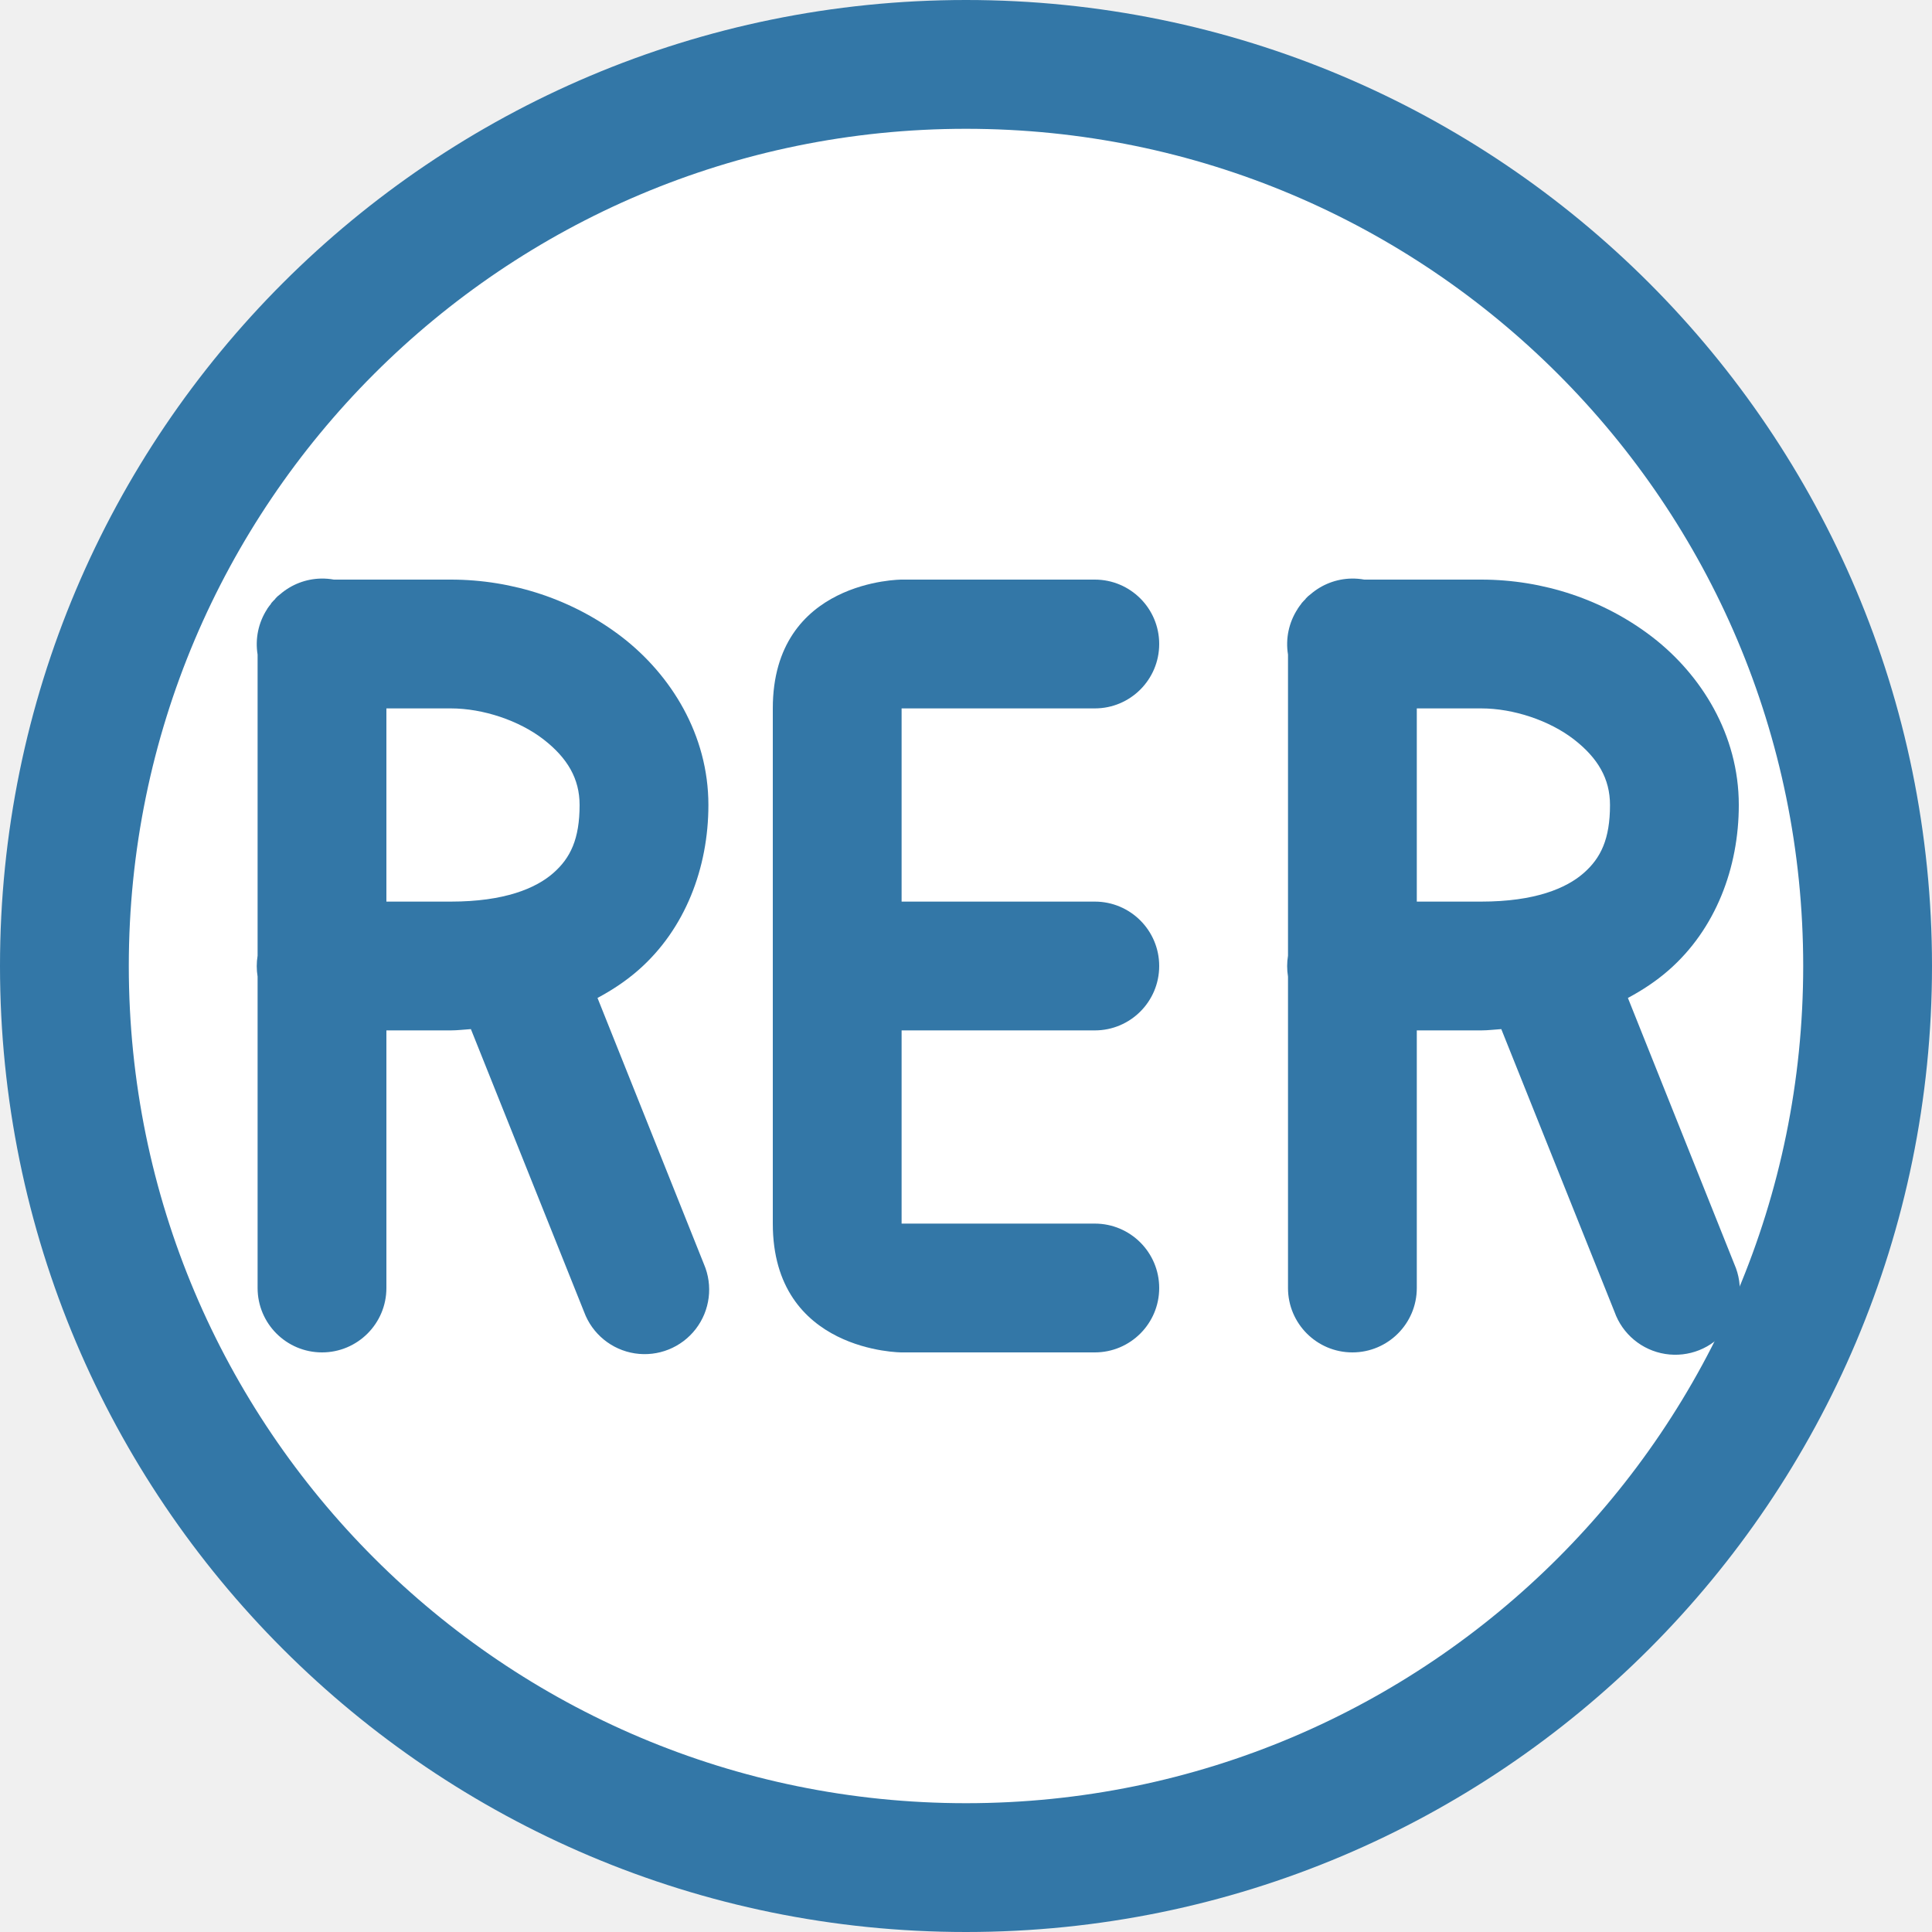
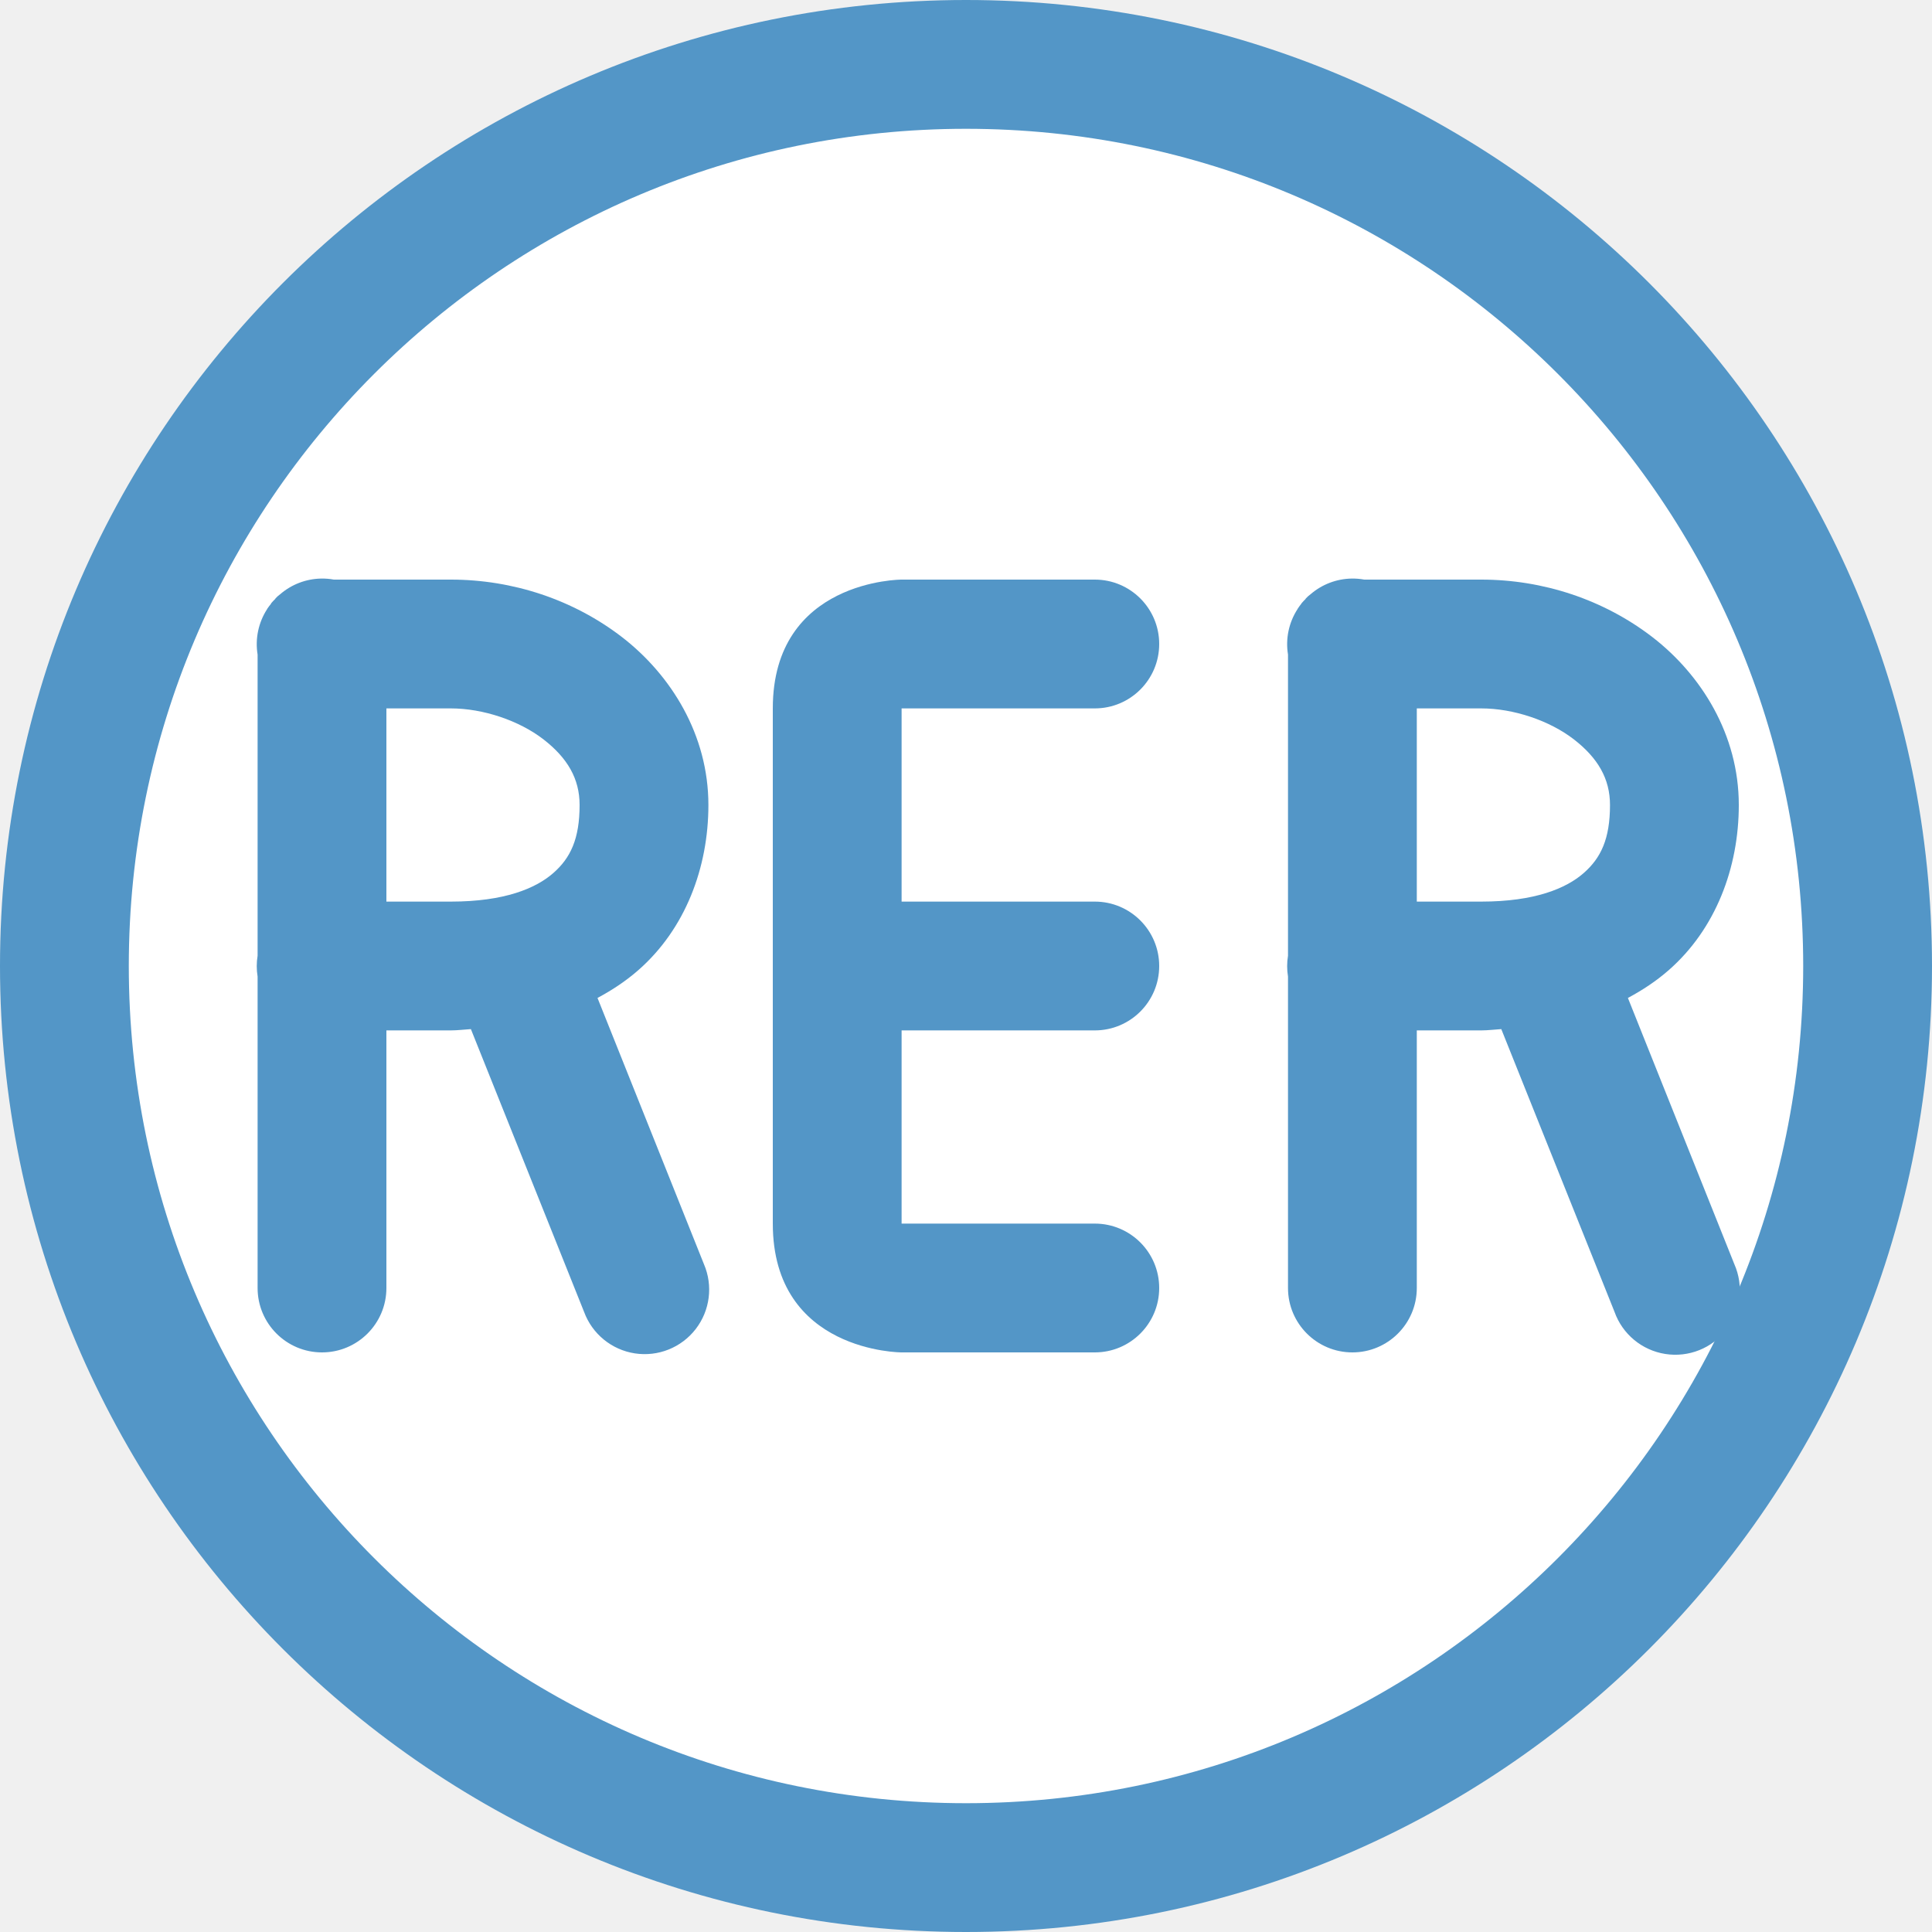
<svg xmlns="http://www.w3.org/2000/svg" version="1.1" id="Layer_1" x="0px" y="0px" width="15" height="15" viewBox="0 0 15 15" enable-background="new 0 0 400 400" xml:space="preserve">
  <defs id="defs6" />
  <circle style="opacity:1;fill:#ffffff;fill-opacity:1;stroke:none;stroke-width:1;stroke-linecap:round;stroke-linejoin:miter;stroke-miterlimit:4;stroke-dasharray:none;stroke-dashoffset:0;stroke-opacity:1;marker:none" id="circle19101" cx="7.5" cy="7.5" r="7" />
  <circle style="opacity:1;fill:#ffffff;fill-opacity:1;stroke:none;stroke-width:1;stroke-linecap:round;stroke-linejoin:miter;stroke-miterlimit:4;stroke-dasharray:none;stroke-dashoffset:0;stroke-opacity:1;marker:none" id="path18446" cx="7.5" cy="7.5" r="7" />
-   <circle r="7" cy="7.5" cx="7.5" id="circle19032" style="opacity:1;fill:none;fill-opacity:1;stroke:#3377a7;stroke-width:1;stroke-linecap:round;stroke-linejoin:miter;stroke-miterlimit:4;stroke-dasharray:none;stroke-dashoffset:0;stroke-opacity:1;marker:none" />
-   <path style="fill:#3377a7;fill-opacity:1;fill-rule:evenodd;stroke:none;stroke-width:1px;stroke-linecap:butt;stroke-linejoin:miter;stroke-opacity:1" d="M 7 4.5 C 7 4.5 6 4.5 6 5.5 L 6 9.5 C 6 10.5 7 10.5 7 10.5 L 8.5 10.5 A 0.5 0.5 0 0 0 9 10 A 0.5 0.5 0 0 0 8.5 9.5 L 7 9.5 L 7 8 L 8.5 8 A 0.5 0.5 0 0 0 9 7.5 A 0.5 0.5 0 0 0 8.5 7 L 7 7 L 7 5.5 L 8.5 5.5 A 0.5 0.5 0 0 0 9 5 A 0.5 0.5 0 0 0 8.5 4.5 L 7 4.5 z " id="path19066" />
-   <path style="color:#000000;font-style:normal;font-variant:normal;font-weight:normal;font-stretch:normal;font-size:medium;line-height:normal;font-family:sans-serif;text-indent:0;text-align:start;text-decoration:none;text-decoration-line:none;text-decoration-style:solid;text-decoration-color:#000000;letter-spacing:normal;word-spacing:normal;text-transform:none;direction:ltr;block-progression:tb;writing-mode:lr-tb;baseline-shift:baseline;text-anchor:start;white-space:normal;shape-padding:0;clip-rule:nonzero;display:inline;overflow:visible;visibility:visible;opacity:1;isolation:auto;mix-blend-mode:normal;color-interpolation:sRGB;color-interpolation-filters:linearRGB;solid-color:#000000;solid-opacity:1;fill:#3377a7;fill-opacity:1;fill-rule:evenodd;stroke:none;stroke-width:1px;stroke-linecap:round;stroke-linejoin:round;stroke-miterlimit:4;stroke-dasharray:none;stroke-dashoffset:0;stroke-opacity:1;color-rendering:auto;image-rendering:auto;shape-rendering:auto;text-rendering:auto;enable-background:accumulate" d="M 2.492 4.492 A 0.5 0.5 0 0 0 2.176 4.613 A 0.5 0.5 0 0 0 2.156 4.629 A 0.5 0.5 0 0 0 2.139 4.646 A 0.5 0.5 0 0 0 2.137 4.65 A 0.5 0.5 0 0 0 2.105 4.684 A 0.5 0.5 0 0 0 2.104 4.688 A 0.5 0.5 0 0 0 2.076 4.725 A 0.5 0.5 0 0 0 2.074 4.729 A 0.5 0.5 0 0 0 2 5.082 L 2 7.42 A 0.5 0.5 0 0 0 2 7.582 L 2 10 A 0.5 0.5 0 1 0 3 10 L 3 8 L 3.5 8 C 3.554 8 3.604 7.993 3.656 7.99 L 4.535 10.186 A 0.501 0.501 0 1 0 5.465 9.814 L 4.639 7.748 C 4.753 7.687 4.859 7.617 4.955 7.533 C 5.321 7.213 5.5 6.736 5.5 6.25 C 5.5 5.704 5.209 5.24 4.83 4.947 C 4.451 4.655 3.98 4.5 3.5 4.5 L 2.592 4.5 A 0.5 0.5 0 0 0 2.492 4.492 z M 3 5.5 L 3.5 5.5 C 3.752 5.5 4.031 5.595 4.219 5.74 C 4.406 5.885 4.5 6.046 4.5 6.25 C 4.5 6.514 4.429 6.662 4.295 6.779 C 4.16 6.897 3.917 7 3.5 7 L 3 7 L 3 5.5 z " id="path19079" />
-   <path id="path19099" d="m 10.492,4.492 a 0.5,0.5 0 0 0 -0.316,0.121 0.5,0.5 0 0 0 -0.02,0.016 0.5,0.5 0 0 0 -0.018,0.018 0.5,0.5 0 0 0 -0.002,0.004 0.5,0.5 0 0 0 -0.031,0.033 0.5,0.5 0 0 0 -0.002,0.004 0.5,0.5 0 0 0 -0.027,0.037 0.5,0.5 0 0 0 -0.002,0.004 A 0.5,0.5 0 0 0 10,5.082 l 0,2.338 a 0.5,0.5 0 0 0 0,0.162 L 10,10 a 0.5,0.5 0 1 0 1,0 l 0,-2 0.5,0 c 0.054,0 0.104,-0.007 0.156,-0.01 l 0.879,2.195 A 0.501,0.501 0 1 0 13.465,9.814 L 12.639,7.748 C 12.753,7.687 12.859,7.617 12.955,7.533 13.321,7.213 13.5,6.736 13.5,6.25 13.5,5.704 13.209,5.24 12.83,4.947 12.451,4.655 11.98,4.5 11.5,4.5 l -0.908,0 A 0.5,0.5 0 0 0 10.492,4.492 Z M 11,5.5 l 0.5,0 c 0.252,0 0.531,0.095 0.719,0.24 C 12.406,5.885 12.5,6.046 12.5,6.25 12.5,6.514 12.429,6.662 12.295,6.779 12.16,6.897 11.917,7 11.5,7 L 11,7 11,5.5 Z" style="color:#000000;font-style:normal;font-variant:normal;font-weight:normal;font-stretch:normal;font-size:medium;line-height:normal;font-family:sans-serif;text-indent:0;text-align:start;text-decoration:none;text-decoration-line:none;text-decoration-style:solid;text-decoration-color:#000000;letter-spacing:normal;word-spacing:normal;text-transform:none;direction:ltr;block-progression:tb;writing-mode:lr-tb;baseline-shift:baseline;text-anchor:start;white-space:normal;shape-padding:0;clip-rule:nonzero;display:inline;overflow:visible;visibility:visible;opacity:1;isolation:auto;mix-blend-mode:normal;color-interpolation:sRGB;color-interpolation-filters:linearRGB;solid-color:#000000;solid-opacity:1;fill:#3377a7;fill-opacity:1;fill-rule:evenodd;stroke:none;stroke-width:1px;stroke-linecap:round;stroke-linejoin:round;stroke-miterlimit:4;stroke-dasharray:none;stroke-dashoffset:0;stroke-opacity:1;color-rendering:auto;image-rendering:auto;shape-rendering:auto;text-rendering:auto;enable-background:accumulate" />
+   <circle r="7" cy="7.5" cx="7.5" id="circle19032" style="opacity:1;fill:none;fill-opacity:1;stroke:#5396c7;stroke-width:1;stroke-linecap:round;stroke-linejoin:miter;stroke-miterlimit:4;stroke-dasharray:none;stroke-dashoffset:0;stroke-opacity:1;marker:none" />
+   <path style="fill:#5396c7;fill-opacity:1;fill-rule:evenodd;stroke:none;stroke-width:1px;stroke-linecap:butt;stroke-linejoin:miter;stroke-opacity:1" d="M 7 4.5 C 7 4.5 6 4.5 6 5.5 L 6 9.5 C 6 10.5 7 10.5 7 10.5 L 8.5 10.5 A 0.5 0.5 0 0 0 9 10 A 0.5 0.5 0 0 0 8.5 9.5 L 7 9.5 L 7 8 L 8.5 8 A 0.5 0.5 0 0 0 9 7.5 A 0.5 0.5 0 0 0 8.5 7 L 7 7 L 7 5.5 L 8.5 5.5 A 0.5 0.5 0 0 0 9 5 A 0.5 0.5 0 0 0 8.5 4.5 L 7 4.5 z " id="path19066" />
+   <path style="color:#000000;font-style:normal;font-variant:normal;font-weight:normal;font-stretch:normal;font-size:medium;line-height:normal;font-family:sans-serif;text-indent:0;text-align:start;text-decoration:none;text-decoration-line:none;text-decoration-style:solid;text-decoration-color:#000000;letter-spacing:normal;word-spacing:normal;text-transform:none;direction:ltr;block-progression:tb;writing-mode:lr-tb;baseline-shift:baseline;text-anchor:start;white-space:normal;shape-padding:0;clip-rule:nonzero;display:inline;overflow:visible;visibility:visible;opacity:1;isolation:auto;mix-blend-mode:normal;color-interpolation:sRGB;color-interpolation-filters:linearRGB;solid-color:#000000;solid-opacity:1;fill:#5396c7;fill-opacity:1;fill-rule:evenodd;stroke:none;stroke-width:1px;stroke-linecap:round;stroke-linejoin:round;stroke-miterlimit:4;stroke-dasharray:none;stroke-dashoffset:0;stroke-opacity:1;color-rendering:auto;image-rendering:auto;shape-rendering:auto;text-rendering:auto;enable-background:accumulate" d="M 2.492 4.492 A 0.5 0.5 0 0 0 2.176 4.613 A 0.5 0.5 0 0 0 2.156 4.629 A 0.5 0.5 0 0 0 2.139 4.646 A 0.5 0.5 0 0 0 2.137 4.65 A 0.5 0.5 0 0 0 2.105 4.684 A 0.5 0.5 0 0 0 2.104 4.688 A 0.5 0.5 0 0 0 2.076 4.725 A 0.5 0.5 0 0 0 2.074 4.729 A 0.5 0.5 0 0 0 2 5.082 L 2 7.42 A 0.5 0.5 0 0 0 2 7.582 L 2 10 A 0.5 0.5 0 1 0 3 10 L 3 8 L 3.5 8 C 3.554 8 3.604 7.993 3.656 7.99 L 4.535 10.186 A 0.501 0.501 0 1 0 5.465 9.814 L 4.639 7.748 C 4.753 7.687 4.859 7.617 4.955 7.533 C 5.321 7.213 5.5 6.736 5.5 6.25 C 5.5 5.704 5.209 5.24 4.83 4.947 C 4.451 4.655 3.98 4.5 3.5 4.5 L 2.592 4.5 A 0.5 0.5 0 0 0 2.492 4.492 z M 3 5.5 L 3.5 5.5 C 3.752 5.5 4.031 5.595 4.219 5.74 C 4.406 5.885 4.5 6.046 4.5 6.25 C 4.5 6.514 4.429 6.662 4.295 6.779 C 4.16 6.897 3.917 7 3.5 7 L 3 7 L 3 5.5 z " id="path19079" />
+   <path id="path19099" d="m 10.492,4.492 a 0.5,0.5 0 0 0 -0.316,0.121 0.5,0.5 0 0 0 -0.02,0.016 0.5,0.5 0 0 0 -0.018,0.018 0.5,0.5 0 0 0 -0.002,0.004 0.5,0.5 0 0 0 -0.031,0.033 0.5,0.5 0 0 0 -0.002,0.004 0.5,0.5 0 0 0 -0.027,0.037 0.5,0.5 0 0 0 -0.002,0.004 A 0.5,0.5 0 0 0 10,5.082 l 0,2.338 a 0.5,0.5 0 0 0 0,0.162 L 10,10 a 0.5,0.5 0 1 0 1,0 l 0,-2 0.5,0 c 0.054,0 0.104,-0.007 0.156,-0.01 l 0.879,2.195 A 0.501,0.501 0 1 0 13.465,9.814 L 12.639,7.748 C 12.753,7.687 12.859,7.617 12.955,7.533 13.321,7.213 13.5,6.736 13.5,6.25 13.5,5.704 13.209,5.24 12.83,4.947 12.451,4.655 11.98,4.5 11.5,4.5 l -0.908,0 A 0.5,0.5 0 0 0 10.492,4.492 Z M 11,5.5 l 0.5,0 c 0.252,0 0.531,0.095 0.719,0.24 C 12.406,5.885 12.5,6.046 12.5,6.25 12.5,6.514 12.429,6.662 12.295,6.779 12.16,6.897 11.917,7 11.5,7 L 11,7 11,5.5 Z" style="color:#000000;font-style:normal;font-variant:normal;font-weight:normal;font-stretch:normal;font-size:medium;line-height:normal;font-family:sans-serif;text-indent:0;text-align:start;text-decoration:none;text-decoration-line:none;text-decoration-style:solid;text-decoration-color:#000000;letter-spacing:normal;word-spacing:normal;text-transform:none;direction:ltr;block-progression:tb;writing-mode:lr-tb;baseline-shift:baseline;text-anchor:start;white-space:normal;shape-padding:0;clip-rule:nonzero;display:inline;overflow:visible;visibility:visible;opacity:1;isolation:auto;mix-blend-mode:normal;color-interpolation:sRGB;color-interpolation-filters:linearRGB;solid-color:#000000;solid-opacity:1;fill:#5396c7;fill-opacity:1;fill-rule:evenodd;stroke:none;stroke-width:1px;stroke-linecap:round;stroke-linejoin:round;stroke-miterlimit:4;stroke-dasharray:none;stroke-dashoffset:0;stroke-opacity:1;color-rendering:auto;image-rendering:auto;shape-rendering:auto;text-rendering:auto;enable-background:accumulate" />
</svg>
